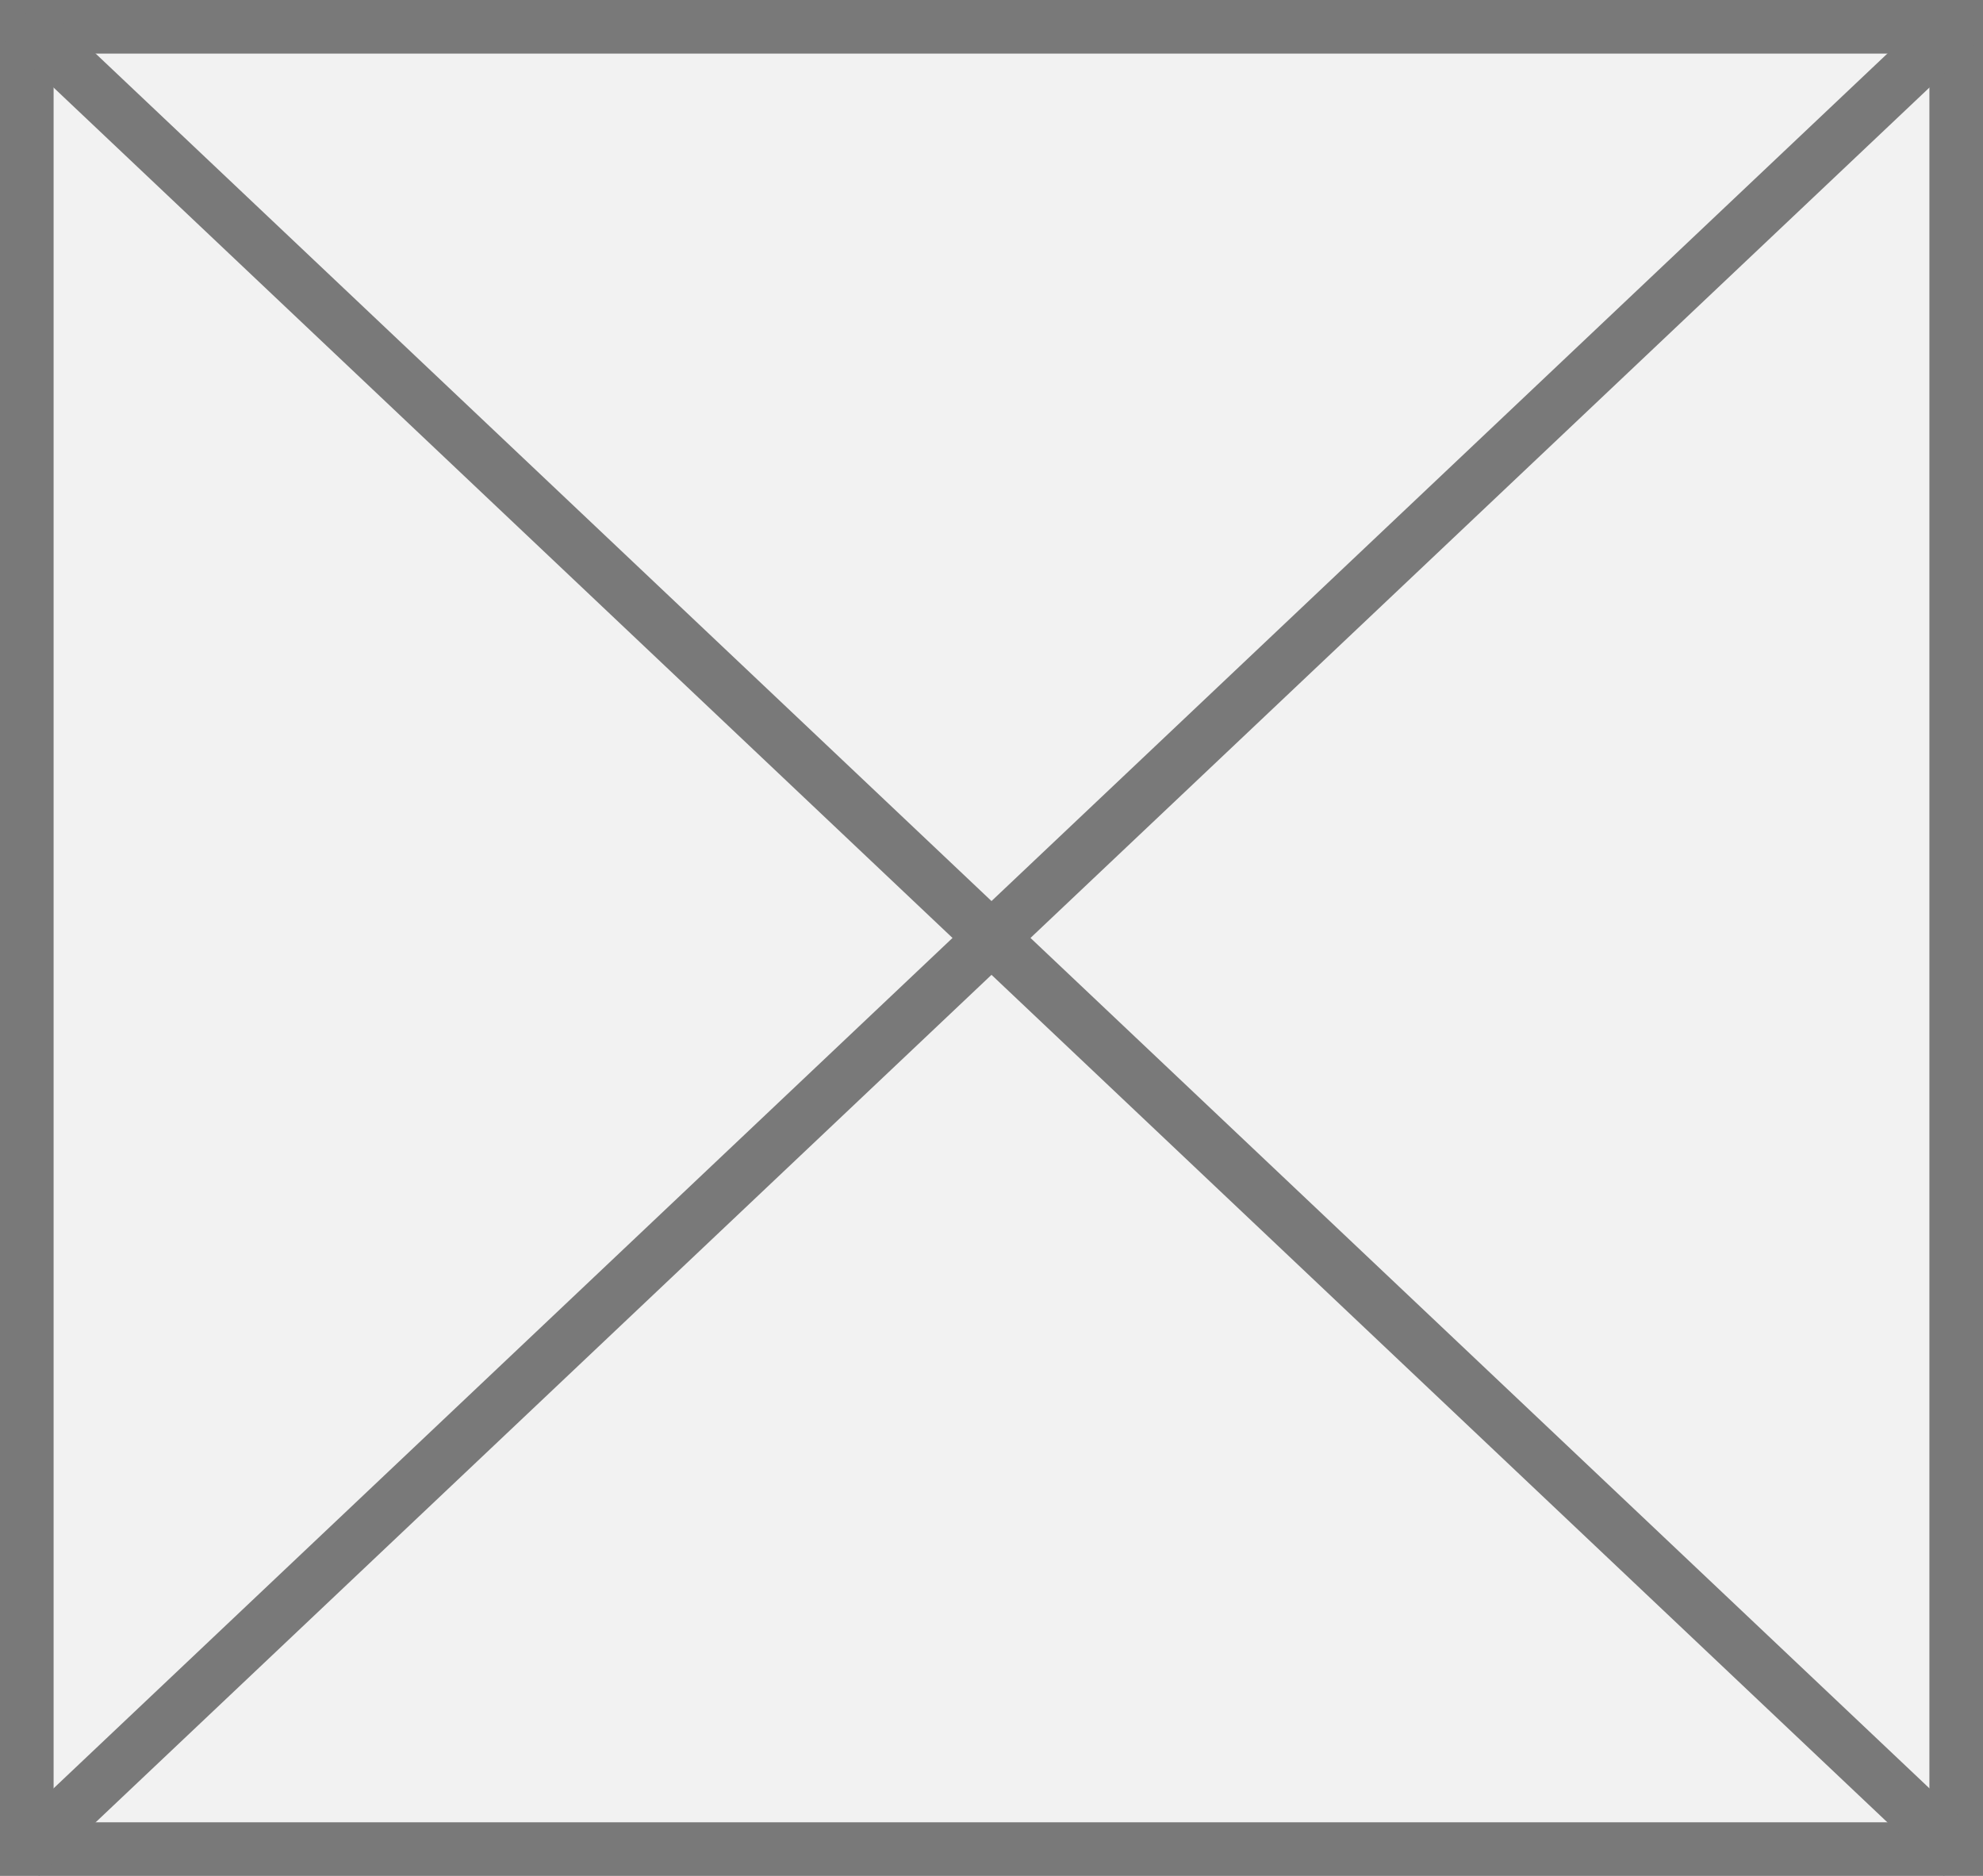
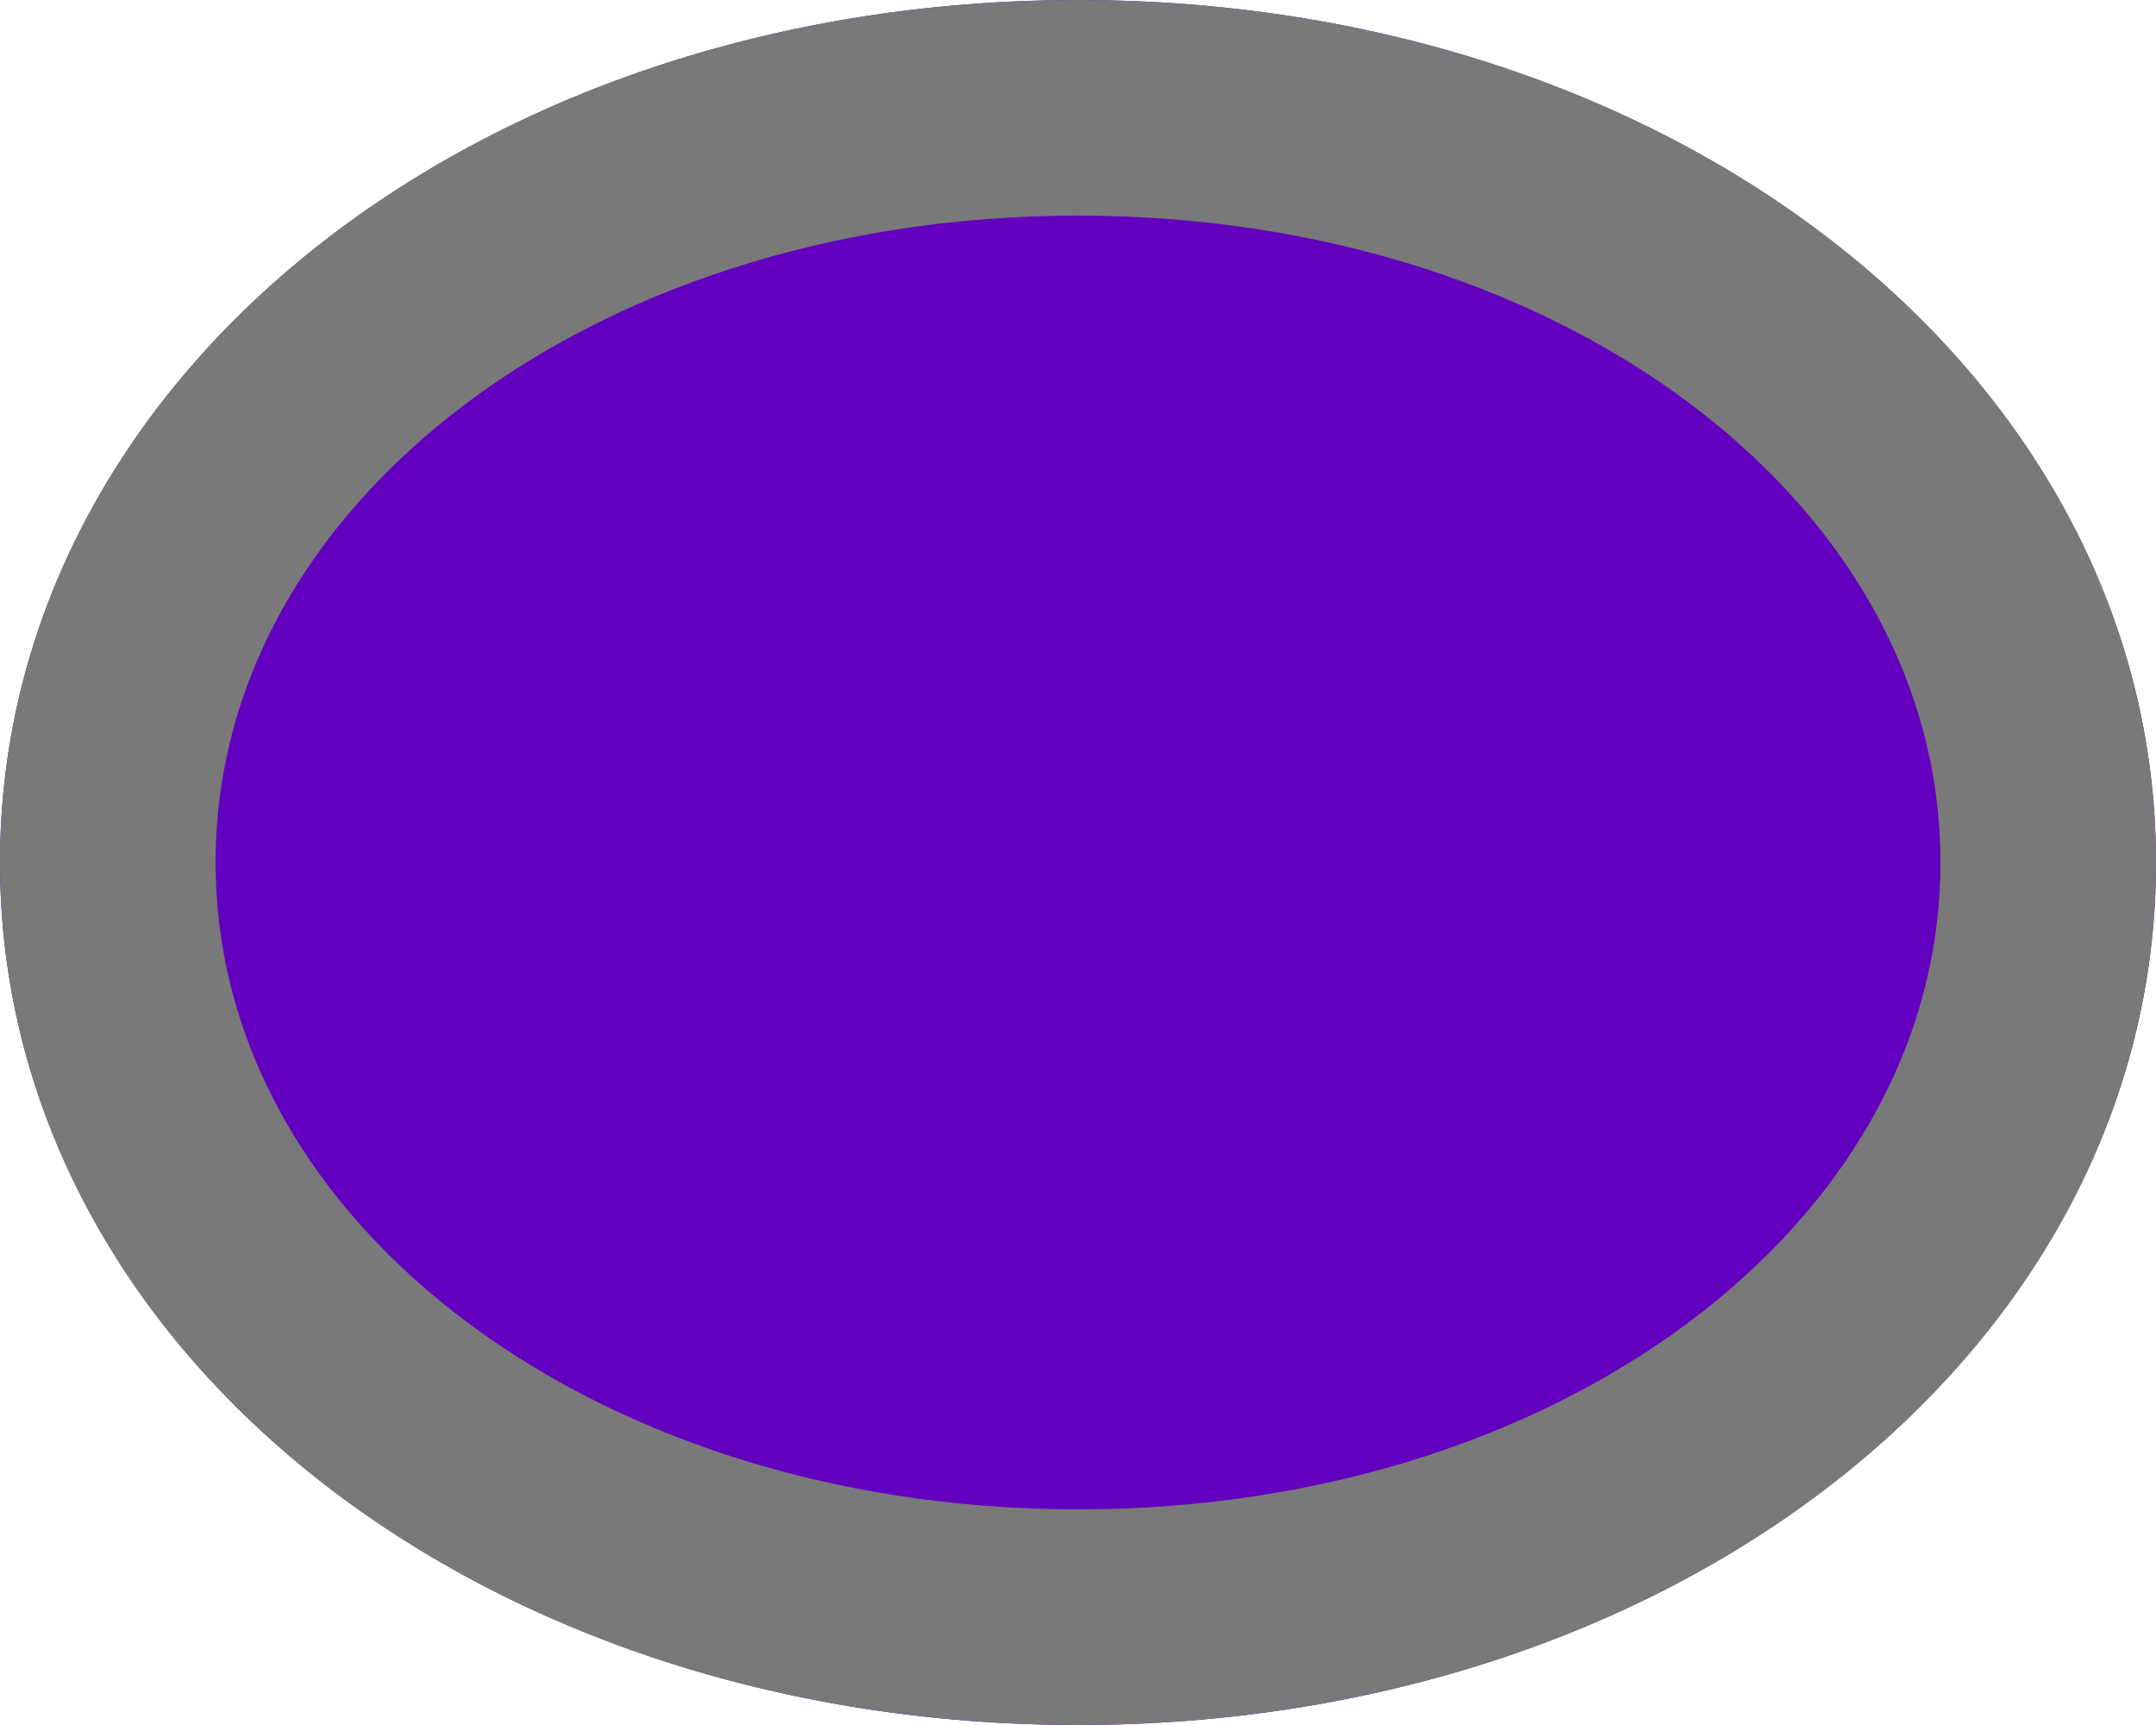
- <svg xmlns="http://www.w3.org/2000/svg" version="1.1" width="37px" height="35px">
-   <g transform="matrix(1 0 0 1 -459 -340 )">
-     <path d="M 459.5 340.5  L 495.5 340.5  L 495.5 374.5  L 459.5 374.5  L 459.5 340.5  Z " fill-rule="nonzero" fill="#f2f2f2" stroke="none" />
-     <path d="M 459.5 340.5  L 495.5 340.5  L 495.5 374.5  L 459.5 374.5  L 459.5 340.5  Z " stroke-width="1" stroke="#797979" fill="none" />
-     <path d="M 459.384 340.363  L 495.616 374.637  M 495.616 340.363  L 459.384 374.637  " stroke-width="1" stroke="#797979" fill="none" />
+ <svg xmlns="http://www.w3.org/2000/svg" version="1.1" width="10px" height="8px">
+   <g transform="matrix(1 0 0 1 -182 -211 )">
+     <path d="M 187 211  C 189.8 211  192 212.76  192 215  C 192 217.24  189.8 219  187 219  C 184.2 219  182 217.24  182 215  C 182 212.76  184.2 211  187 211  Z " fill-rule="nonzero" fill="#6300bf" stroke="none" />
+     <path d="M 187 211.5  C 189.52 211.5  191.5 213.04  191.5 215  C 191.5 216.96  189.52 218.5  187 218.5  C 184.48 218.5  182.5 216.96  182.5 215  C 182.5 213.04  184.48 211.5  187 211.5  Z " stroke-width="1" stroke="#797979" fill="none" />
  </g>
</svg>
